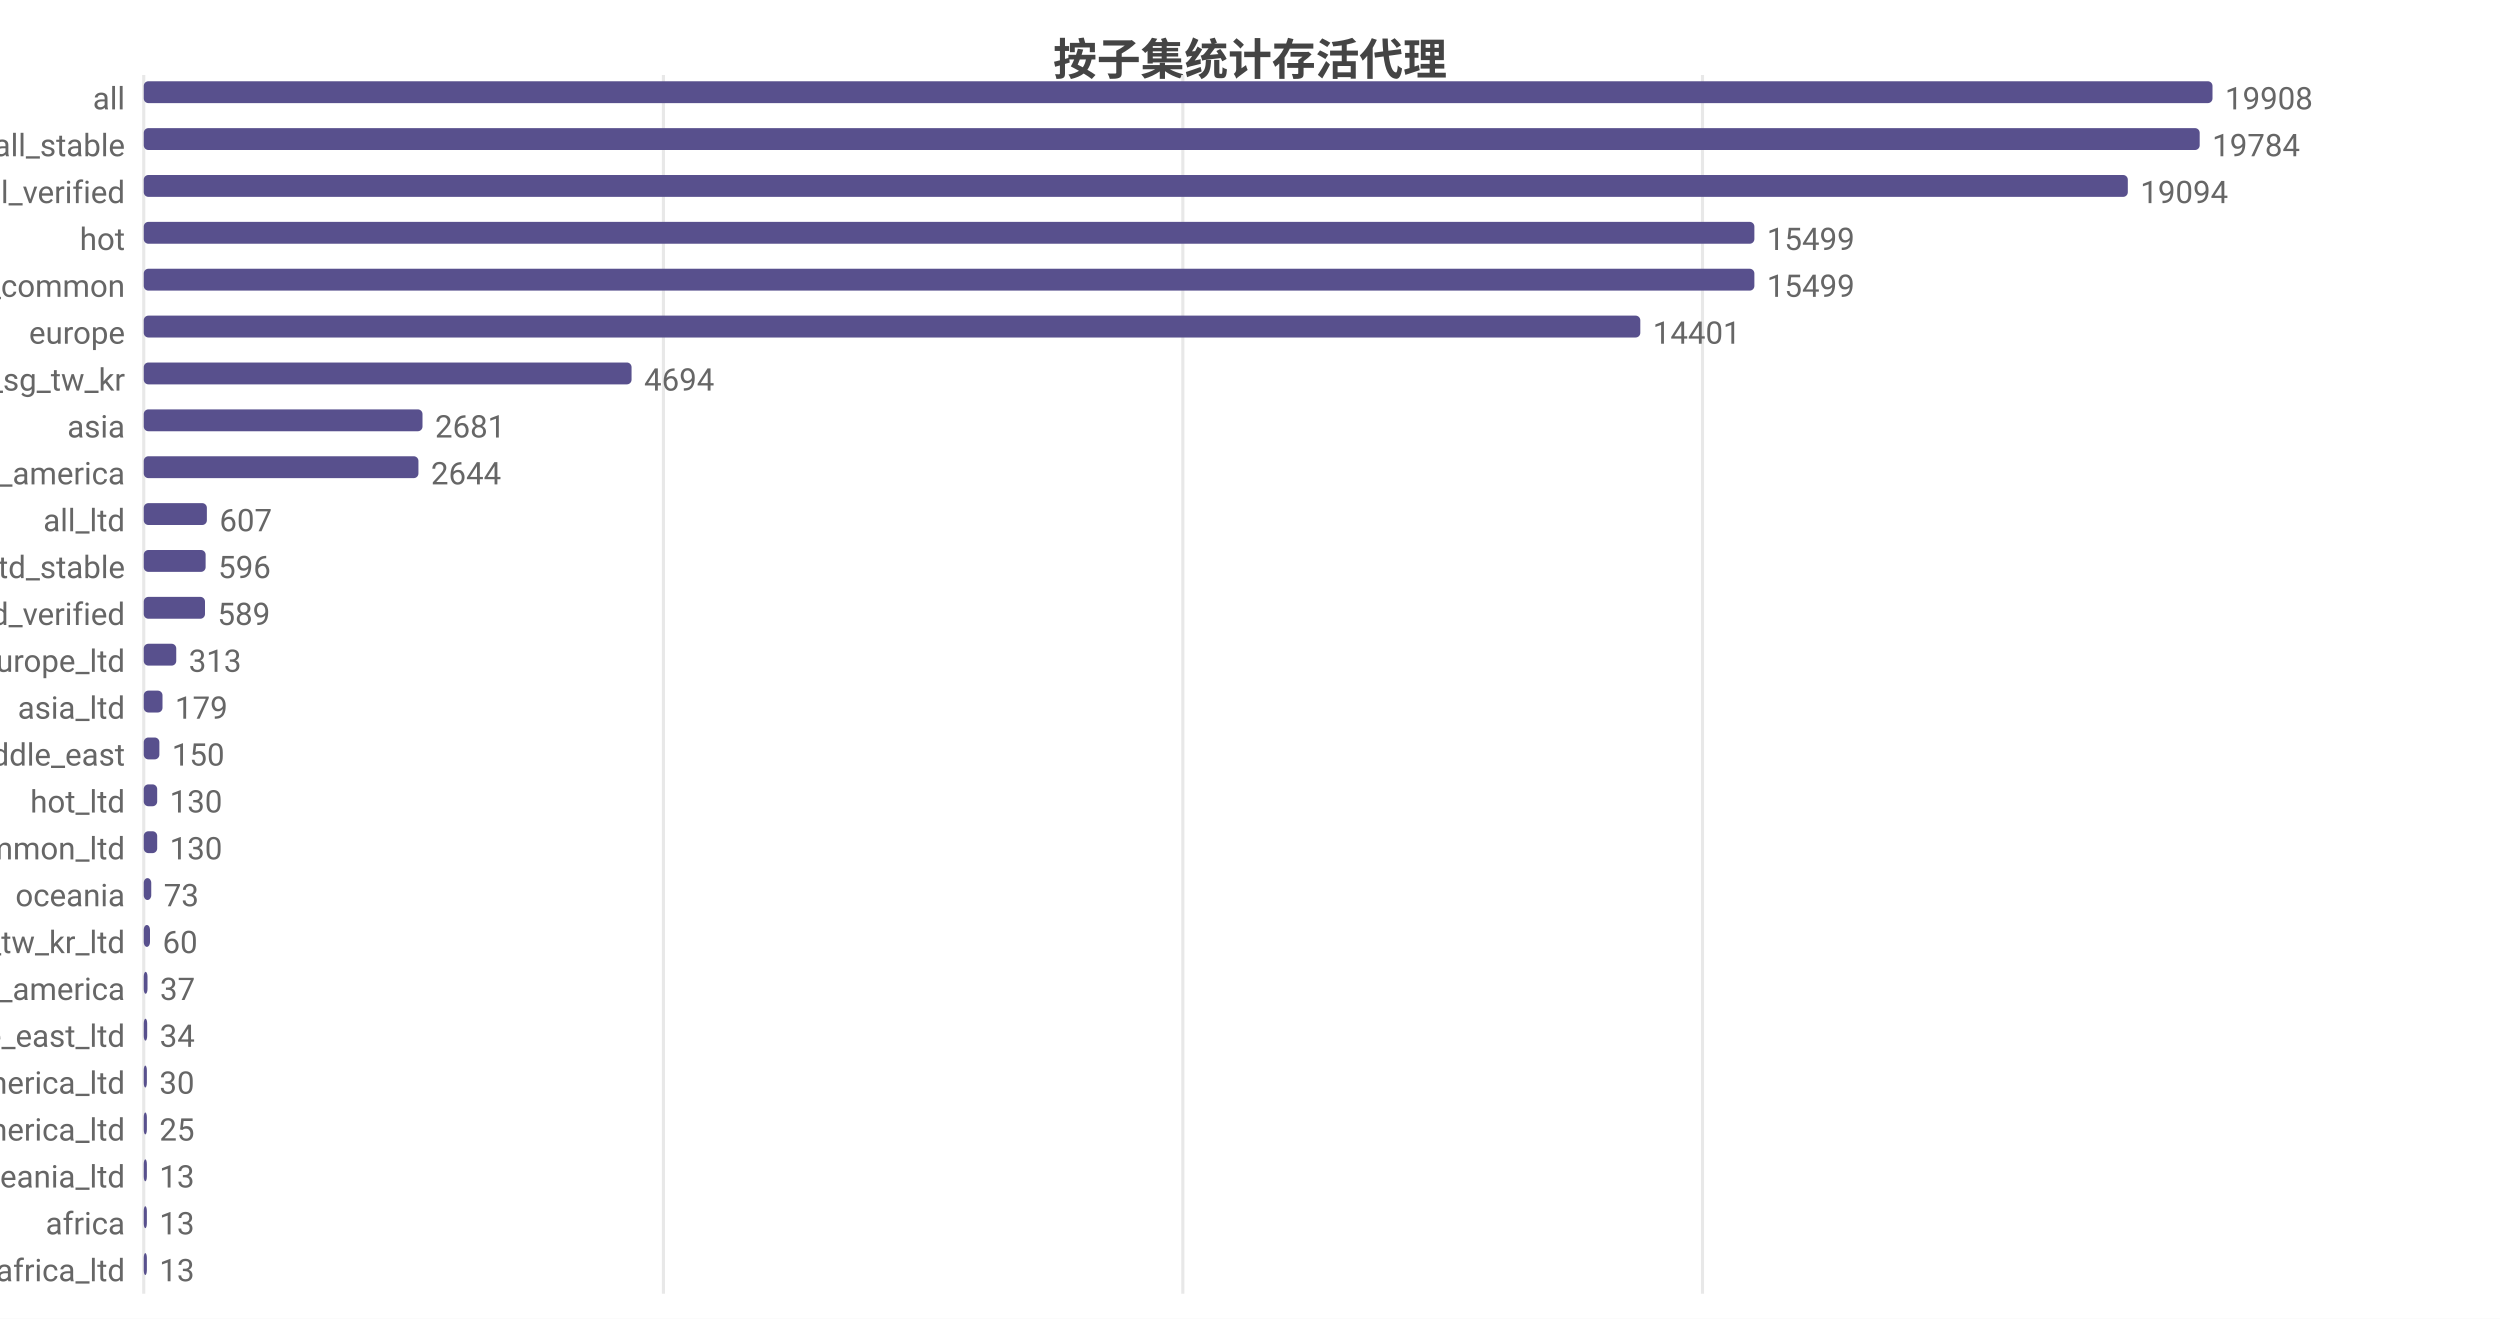
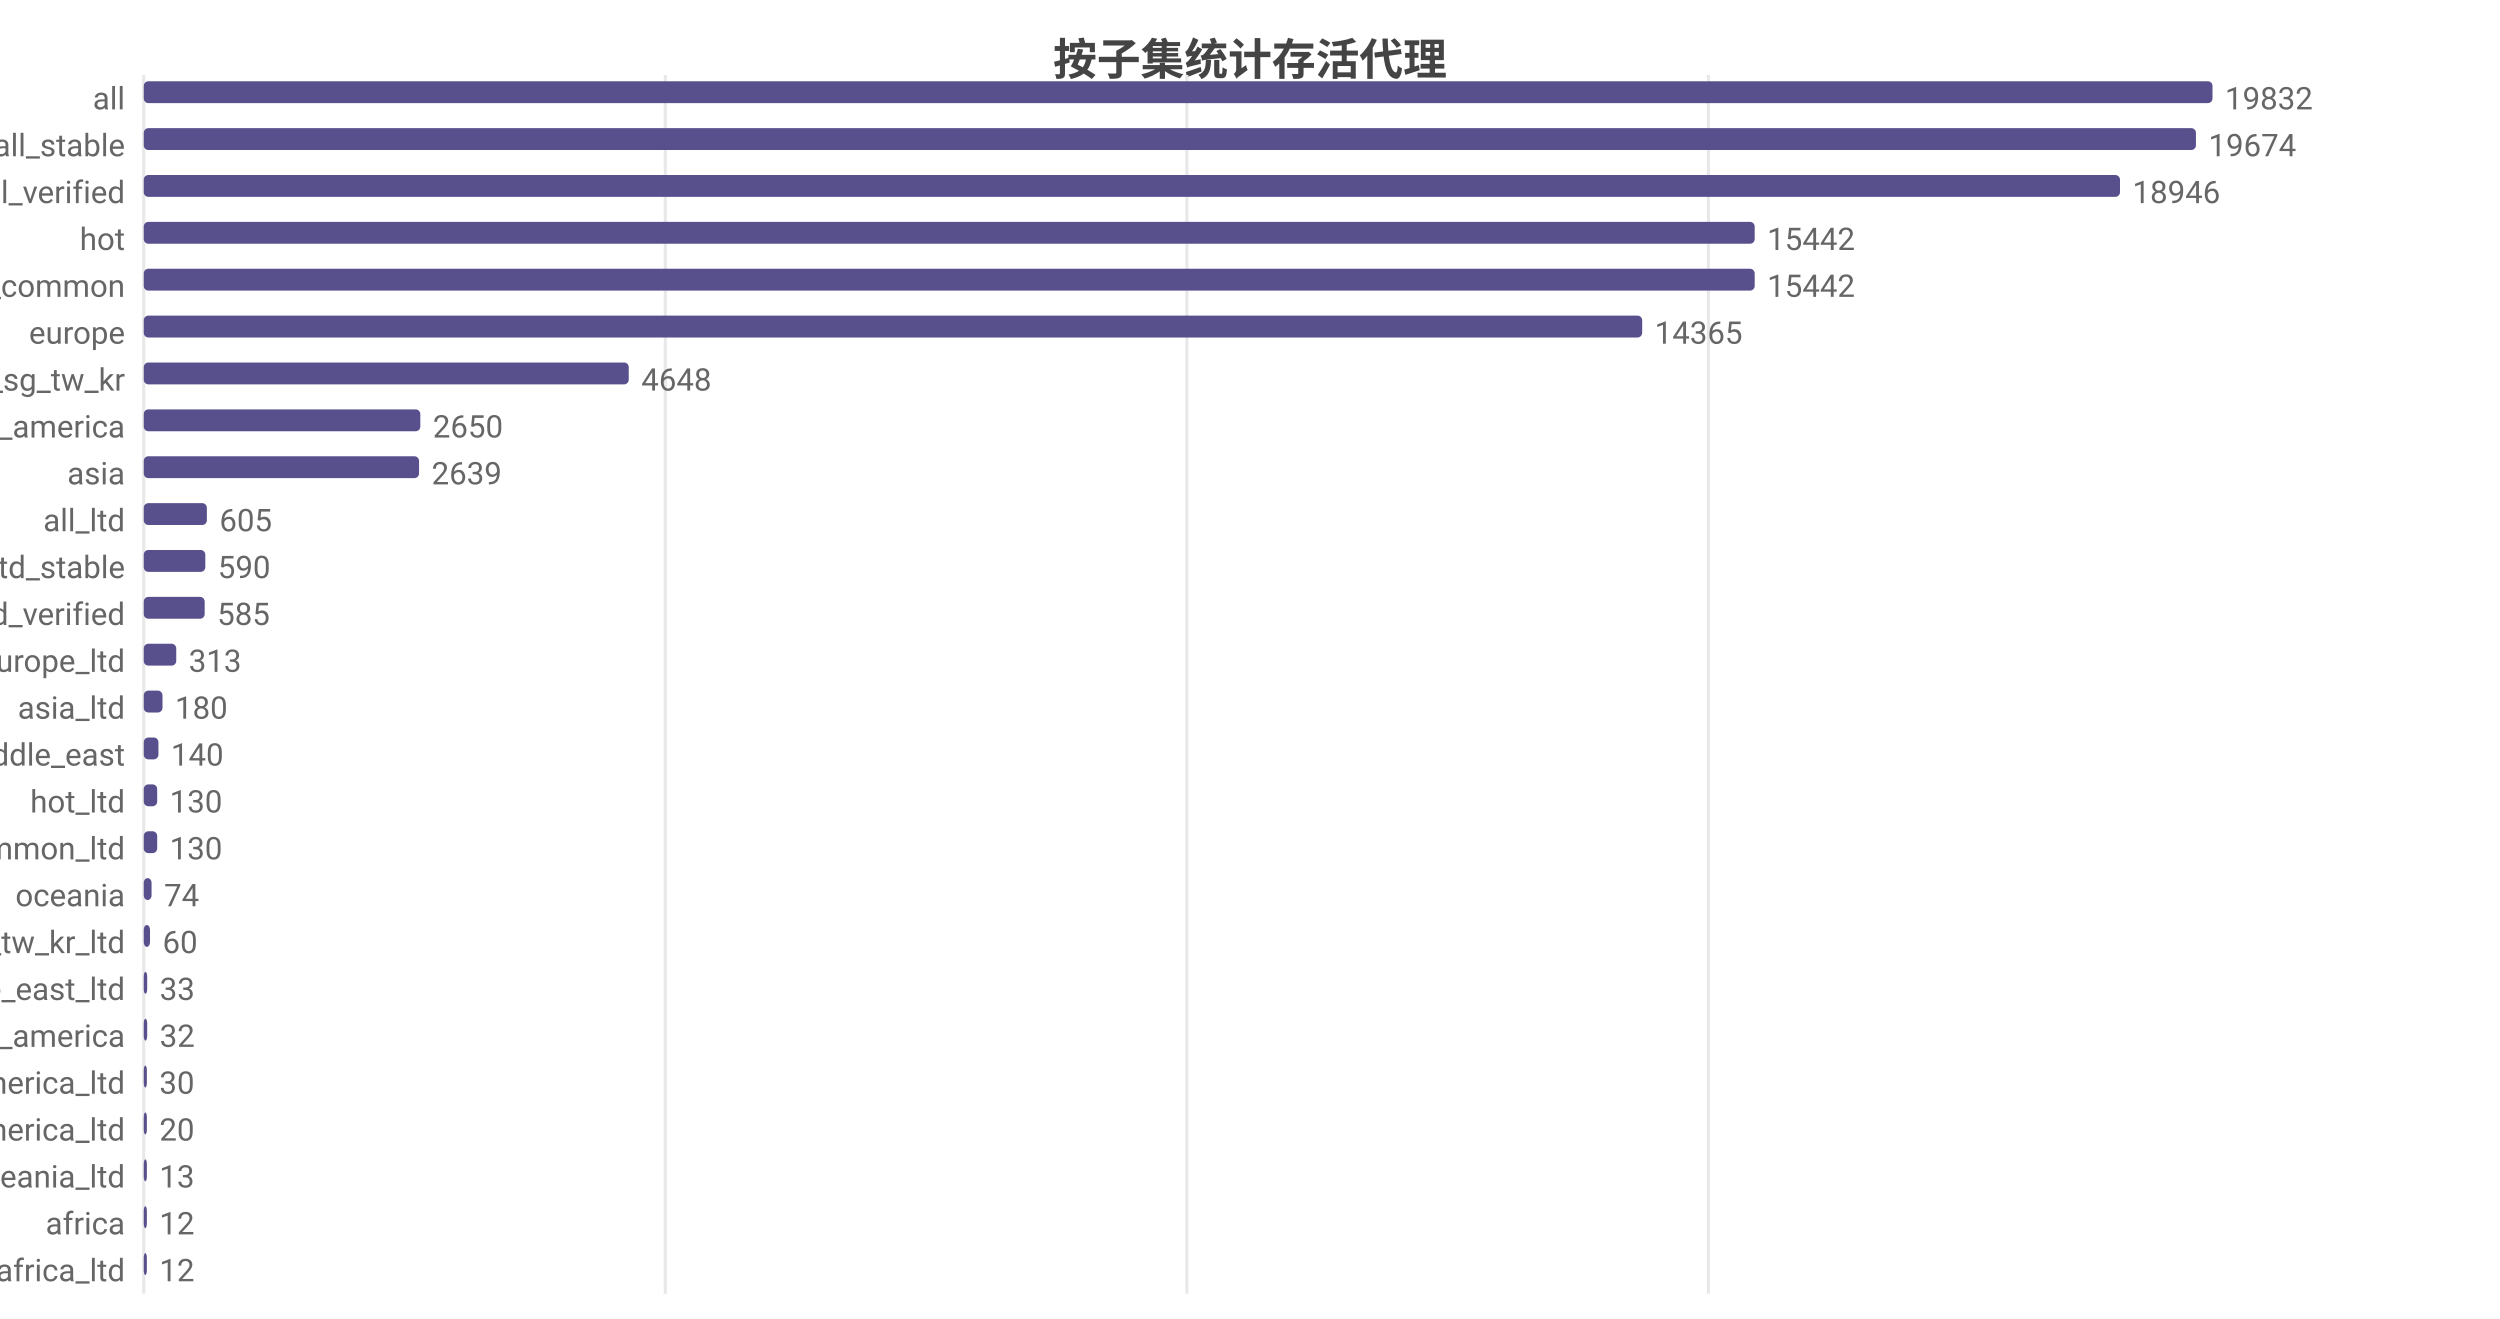
<svg xmlns="http://www.w3.org/2000/svg" width="800" height="422" viewBox="0 0 800 422">
  <rect width="800" height="422" fill="#ffffff" />
  <style>text{font-family:system-ui,-apple-system,'Segoe UI',Roboto,'PingFang SC','Microsoft YaHei','Noto Sans CJK SC',sans-serif}.g{stroke:#e8e8e8;stroke-width:1}.a{stroke:#999;stroke-width:1}.t{font-size:10px;fill:#666}.m{font-size:10px;text-anchor:middle;fill:#666}.e{font-size:10px;text-anchor:end;fill:#666}.l{font-size:11px;fill:#333}.tt{font-size:14px;font-weight:600;text-anchor:middle;fill:#444}.em{font-size:13px;text-anchor:middle;fill:#999}</style>
  <text class="tt" x="400.0" y="24">按子集统计存活代理</text>
  <line class="g" x1="46" y1="24" x2="46" y2="414" />
-   <line class="g" x1="212.3" y1="24" x2="212.3" y2="414" />
-   <line class="g" x1="378.5" y1="24" x2="378.5" y2="414" />
-   <line class="g" x1="544.8" y1="24" x2="544.8" y2="414" />
+   <line class="g" x1="212.9" y1="24" x2="212.9" y2="414" />
+   <line class="g" x1="379.8" y1="24" x2="379.8" y2="414" />
+   <line class="g" x1="546.7" y1="24" x2="546.7" y2="414" />
  <text class="e" x="40" y="35">all</text>
  <rect x="46" y="26" width="662" height="7" fill="#58508d" rx="1.5" />
-   <text class="t" x="712" y="35">19908</text>
+   <text class="t" x="712" y="35">19832</text>
  <text class="e" x="40" y="50">all_stable</text>
-   <rect x="46" y="41" width="657.9" height="7" fill="#58508d" rx="1.5" />
-   <text class="t" x="707.9" y="50">19784</text>
+   <rect x="46" y="41" width="656.7" height="7" fill="#58508d" rx="1.5" />
+   <text class="t" x="706.7" y="50">19674</text>
  <text class="e" x="40" y="65">all_verified</text>
-   <rect x="46" y="56" width="634.9" height="7" fill="#58508d" rx="1.5" />
-   <text class="t" x="684.9" y="65">19094</text>
+   <rect x="46" y="56" width="632.4" height="7" fill="#58508d" rx="1.5" />
+   <text class="t" x="682.4" y="65">18946</text>
  <text class="e" x="40" y="80">hot</text>
-   <rect x="46" y="71" width="515.4" height="7" fill="#58508d" rx="1.5" />
-   <text class="t" x="565.4" y="80">15499</text>
+   <rect x="46" y="71" width="515.5" height="7" fill="#58508d" rx="1.5" />
+   <text class="t" x="565.5" y="80">15442</text>
  <text class="e" x="40" y="95">cn_common</text>
-   <rect x="46" y="86" width="515.4" height="7" fill="#58508d" rx="1.5" />
-   <text class="t" x="565.4" y="95">15499</text>
+   <rect x="46" y="86" width="515.5" height="7" fill="#58508d" rx="1.5" />
+   <text class="t" x="565.5" y="95">15442</text>
  <text class="e" x="40" y="110">europe</text>
-   <rect x="46" y="101" width="478.9" height="7" fill="#58508d" rx="1.5" />
-   <text class="t" x="528.9" y="110">14401</text>
+   <rect x="46" y="101" width="479.5" height="7" fill="#58508d" rx="1.5" />
+   <text class="t" x="529.5" y="110">14365</text>
  <text class="e" x="40" y="125">hk_us_jp_sg_tw_kr</text>
-   <rect x="46" y="116" width="156.1" height="7" fill="#58508d" rx="1.5" />
-   <text class="t" x="206.1" y="125">4694</text>
-   <text class="e" x="40" y="140">asia</text>
-   <rect x="46" y="131" width="89.2" height="7" fill="#58508d" rx="1.5" />
-   <text class="t" x="139.2" y="140">2681</text>
-   <text class="e" x="40" y="155">north_america</text>
-   <rect x="46" y="146" width="87.9" height="7" fill="#58508d" rx="1.5" />
-   <text class="t" x="137.9" y="155">2644</text>
+   <rect x="46" y="116" width="155.2" height="7" fill="#58508d" rx="1.5" />
+   <text class="t" x="205.2" y="125">4648</text>
+   <text class="e" x="40" y="140">north_america</text>
+   <rect x="46" y="131" width="88.5" height="7" fill="#58508d" rx="1.5" />
+   <text class="t" x="138.5" y="140">2650</text>
+   <text class="e" x="40" y="155">asia</text>
+   <rect x="46" y="146" width="88.1" height="7" fill="#58508d" rx="1.5" />
+   <text class="t" x="138.1" y="155">2639</text>
  <text class="e" x="40" y="170">all_ltd</text>
  <rect x="46" y="161" width="20.2" height="7" fill="#58508d" rx="1.5" />
-   <text class="t" x="70.2" y="170">607</text>
+   <text class="t" x="70.2" y="170">605</text>
  <text class="e" x="40" y="185">all_ltd_stable</text>
-   <rect x="46" y="176" width="19.8" height="7" fill="#58508d" rx="1.5" />
-   <text class="t" x="69.8" y="185">596</text>
+   <rect x="46" y="176" width="19.7" height="7" fill="#58508d" rx="1.5" />
+   <text class="t" x="69.7" y="185">590</text>
  <text class="e" x="40" y="200">all_ltd_verified</text>
-   <rect x="46" y="191" width="19.6" height="7" fill="#58508d" rx="1.5" />
-   <text class="t" x="69.6" y="200">589</text>
+   <rect x="46" y="191" width="19.5" height="7" fill="#58508d" rx="1.5" />
+   <text class="t" x="69.5" y="200">585</text>
  <text class="e" x="40" y="215">europe_ltd</text>
  <rect x="46" y="206" width="10.4" height="7" fill="#58508d" rx="1.5" />
  <text class="t" x="60.4" y="215">313</text>
  <text class="e" x="40" y="230">asia_ltd</text>
  <rect x="46" y="221" width="6.0" height="7" fill="#58508d" rx="1.5" />
-   <text class="t" x="56.0" y="230">179</text>
+   <text class="t" x="56.0" y="230">180</text>
  <text class="e" x="40" y="245">middle_east</text>
-   <rect x="46" y="236" width="5.0" height="7" fill="#58508d" rx="1.5" />
-   <text class="t" x="55.0" y="245">150</text>
+   <rect x="46" y="236" width="4.7" height="7" fill="#58508d" rx="1.5" />
+   <text class="t" x="54.7" y="245">140</text>
  <text class="e" x="40" y="260">hot_ltd</text>
  <rect x="46" y="251" width="4.3" height="7" fill="#58508d" rx="1.5" />
  <text class="t" x="54.3" y="260">130</text>
  <text class="e" x="40" y="275">cn_common_ltd</text>
  <rect x="46" y="266" width="4.3" height="7" fill="#58508d" rx="1.5" />
  <text class="t" x="54.3" y="275">130</text>
  <text class="e" x="40" y="290">oceania</text>
-   <rect x="46" y="281" width="2.4" height="7" fill="#58508d" rx="1.5" />
-   <text class="t" x="52.4" y="290">73</text>
+   <rect x="46" y="281" width="2.5" height="7" fill="#58508d" rx="1.5" />
+   <text class="t" x="52.5" y="290">74</text>
  <text class="e" x="40" y="305">hk_us_jp_sg_tw_kr_ltd</text>
  <rect x="46" y="296" width="2.0" height="7" fill="#58508d" rx="1.5" />
  <text class="t" x="52.0" y="305">60</text>
-   <text class="e" x="40" y="320">south_america</text>
-   <rect x="46" y="311" width="1.2" height="7" fill="#58508d" rx="1.5" />
-   <text class="t" x="51.2" y="320">37</text>
-   <text class="e" x="40" y="335">middle_east_ltd</text>
+   <text class="e" x="40" y="320">middle_east_ltd</text>
+   <rect x="46" y="311" width="1.1" height="7" fill="#58508d" rx="1.5" />
+   <text class="t" x="51.1" y="320">33</text>
+   <text class="e" x="40" y="335">south_america</text>
  <rect x="46" y="326" width="1.1" height="7" fill="#58508d" rx="1.5" />
-   <text class="t" x="51.1" y="335">34</text>
+   <text class="t" x="51.1" y="335">32</text>
  <text class="e" x="40" y="350">north_america_ltd</text>
-   <rect x="46" y="341" width="1" height="7" fill="#58508d" rx="1.5" />
-   <text class="t" x="51" y="350">30</text>
+   <rect x="46" y="341" width="1.0" height="7" fill="#58508d" rx="1.5" />
+   <text class="t" x="51.0" y="350">30</text>
  <text class="e" x="40" y="365">south_america_ltd</text>
  <rect x="46" y="356" width="1" height="7" fill="#58508d" rx="1.5" />
-   <text class="t" x="51" y="365">25</text>
+   <text class="t" x="51" y="365">20</text>
  <text class="e" x="40" y="380">oceania_ltd</text>
  <rect x="46" y="371" width="1" height="7" fill="#58508d" rx="1.5" />
  <text class="t" x="51" y="380">13</text>
  <text class="e" x="40" y="395">africa</text>
  <rect x="46" y="386" width="1" height="7" fill="#58508d" rx="1.5" />
-   <text class="t" x="51" y="395">13</text>
+   <text class="t" x="51" y="395">12</text>
  <text class="e" x="40" y="410">africa_ltd</text>
  <rect x="46" y="401" width="1" height="7" fill="#58508d" rx="1.5" />
-   <text class="t" x="51" y="410">13</text>
+   <text class="t" x="51" y="410">12</text>
</svg>
